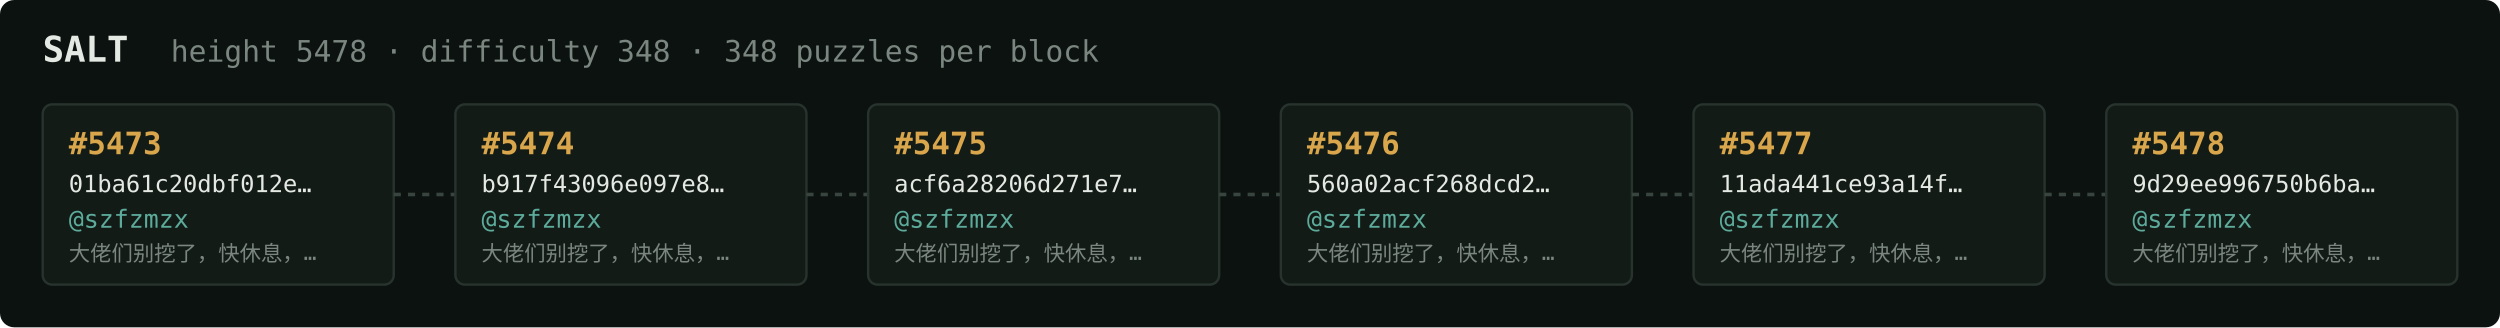
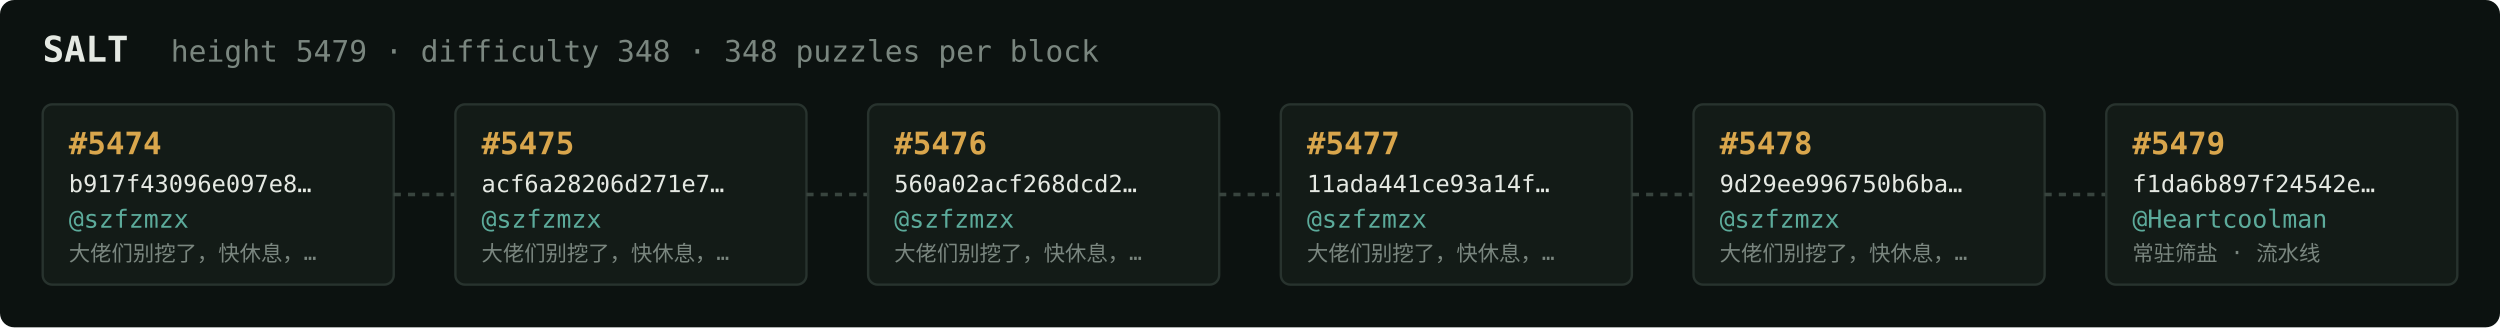
<svg xmlns="http://www.w3.org/2000/svg" width="1054" height="138" viewBox="0 0 1054 138" font-family="ui-monospace,SFMono-Regular,Menlo,monospace">
  <rect fill="#0c1210" width="1054" height="138" rx="6" />
  <text x="18" y="26" fill="#e5e9e3" font-size="15" font-weight="700">SALT</text>
-   <text x="72" y="26" fill="#7a867f" font-size="12.5">height 5478 · difficulty 348 · 348 puzzles per block</text>
+   <text x="72" y="26" fill="#7a867f" font-size="12.5">height 5479 · difficulty 348 · 348 puzzles per block</text>
  <rect x="18" y="44" width="148" height="76" rx="4" fill="#131b17" stroke="#28332e" stroke-width="1" />
-   <text x="29" y="65" fill="#d9a64c" font-size="13" font-weight="700">#5473</text>
-   <text x="29" y="81" fill="#e5e9e3" font-size="10">01ba61c20dbf012e…</text>
+   <text x="29" y="65" fill="#d9a64c" font-size="13" font-weight="700">#5474</text>
+   <text x="29" y="81" fill="#e5e9e3" font-size="10">b917f43096e097e8…</text>
  <text x="29" y="96" fill="#5cab9b" font-size="10.5">@szfzmzx</text>
  <text x="29" y="110" fill="#7a867f" font-size="9">大佬们别挖了，快休息，…</text>
  <line x1="166" y1="82.0" x2="192" y2="82.0" stroke="#38443e" stroke-width="1.5" stroke-dasharray="3 3" />
  <rect x="192" y="44" width="148" height="76" rx="4" fill="#131b17" stroke="#28332e" stroke-width="1" />
-   <text x="203" y="65" fill="#d9a64c" font-size="13" font-weight="700">#5474</text>
-   <text x="203" y="81" fill="#e5e9e3" font-size="10">b917f43096e097e8…</text>
+   <text x="203" y="65" fill="#d9a64c" font-size="13" font-weight="700">#5475</text>
+   <text x="203" y="81" fill="#e5e9e3" font-size="10">acf6a28206d271e7…</text>
  <text x="203" y="96" fill="#5cab9b" font-size="10.5">@szfzmzx</text>
  <text x="203" y="110" fill="#7a867f" font-size="9">大佬们别挖了，快休息，…</text>
  <line x1="340" y1="82.0" x2="366" y2="82.0" stroke="#38443e" stroke-width="1.5" stroke-dasharray="3 3" />
  <rect x="366" y="44" width="148" height="76" rx="4" fill="#131b17" stroke="#28332e" stroke-width="1" />
-   <text x="377" y="65" fill="#d9a64c" font-size="13" font-weight="700">#5475</text>
-   <text x="377" y="81" fill="#e5e9e3" font-size="10">acf6a28206d271e7…</text>
+   <text x="377" y="65" fill="#d9a64c" font-size="13" font-weight="700">#5476</text>
+   <text x="377" y="81" fill="#e5e9e3" font-size="10">560a02acf268dcd2…</text>
  <text x="377" y="96" fill="#5cab9b" font-size="10.5">@szfzmzx</text>
  <text x="377" y="110" fill="#7a867f" font-size="9">大佬们别挖了，快休息，…</text>
  <line x1="514" y1="82.0" x2="540" y2="82.0" stroke="#38443e" stroke-width="1.5" stroke-dasharray="3 3" />
  <rect x="540" y="44" width="148" height="76" rx="4" fill="#131b17" stroke="#28332e" stroke-width="1" />
-   <text x="551" y="65" fill="#d9a64c" font-size="13" font-weight="700">#5476</text>
-   <text x="551" y="81" fill="#e5e9e3" font-size="10">560a02acf268dcd2…</text>
+   <text x="551" y="65" fill="#d9a64c" font-size="13" font-weight="700">#5477</text>
+   <text x="551" y="81" fill="#e5e9e3" font-size="10">11ada441ce93a14f…</text>
  <text x="551" y="96" fill="#5cab9b" font-size="10.5">@szfzmzx</text>
  <text x="551" y="110" fill="#7a867f" font-size="9">大佬们别挖了，快休息，…</text>
  <line x1="688" y1="82.0" x2="714" y2="82.0" stroke="#38443e" stroke-width="1.5" stroke-dasharray="3 3" />
  <rect x="714" y="44" width="148" height="76" rx="4" fill="#131b17" stroke="#28332e" stroke-width="1" />
-   <text x="725" y="65" fill="#d9a64c" font-size="13" font-weight="700">#5477</text>
-   <text x="725" y="81" fill="#e5e9e3" font-size="10">11ada441ce93a14f…</text>
+   <text x="725" y="65" fill="#d9a64c" font-size="13" font-weight="700">#5478</text>
+   <text x="725" y="81" fill="#e5e9e3" font-size="10">9d29ee996750b6ba…</text>
  <text x="725" y="96" fill="#5cab9b" font-size="10.5">@szfzmzx</text>
  <text x="725" y="110" fill="#7a867f" font-size="9">大佬们别挖了，快休息，…</text>
  <line x1="862" y1="82.0" x2="888" y2="82.0" stroke="#38443e" stroke-width="1.5" stroke-dasharray="3 3" />
  <rect x="888" y="44" width="148" height="76" rx="4" fill="#131b17" stroke="#28332e" stroke-width="1" />
-   <text x="899" y="65" fill="#d9a64c" font-size="13" font-weight="700">#5478</text>
-   <text x="899" y="81" fill="#e5e9e3" font-size="10">9d29ee996750b6ba…</text>
-   <text x="899" y="96" fill="#5cab9b" font-size="10.5">@szfzmzx</text>
-   <text x="899" y="110" fill="#7a867f" font-size="9">大佬们别挖了，快休息，…</text>
+   <text x="899" y="65" fill="#d9a64c" font-size="13" font-weight="700">#5479</text>
+   <text x="899" y="81" fill="#e5e9e3" font-size="10">f1da6b897f24542e…</text>
+   <text x="899" y="96" fill="#5cab9b" font-size="10.5">@Heartcoolman</text>
+   <text x="899" y="110" fill="#7a867f" font-size="9">常驻筛盐 · 流水线</text>
</svg>
